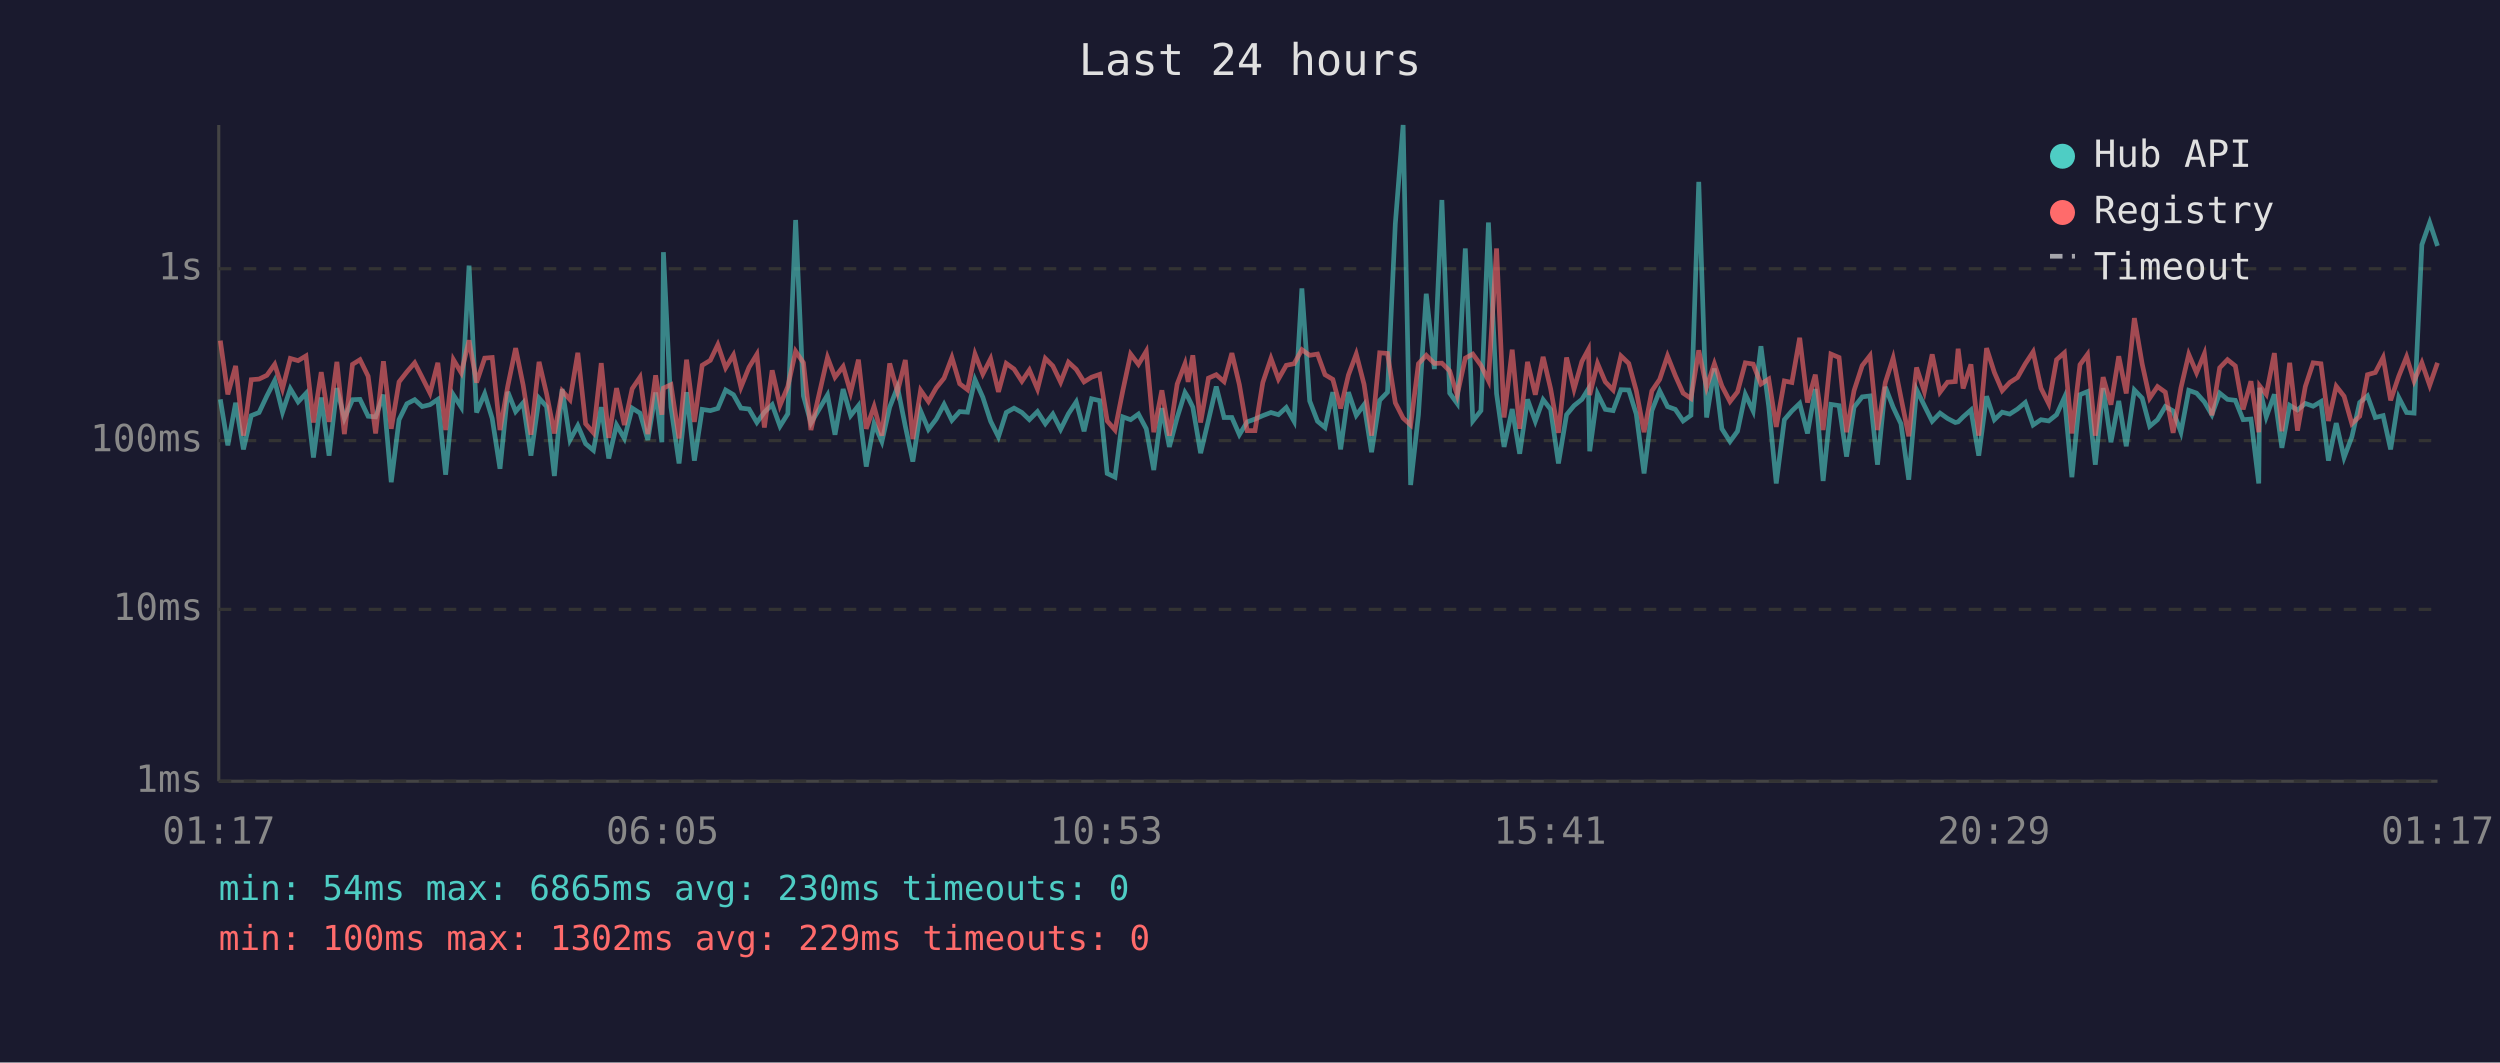
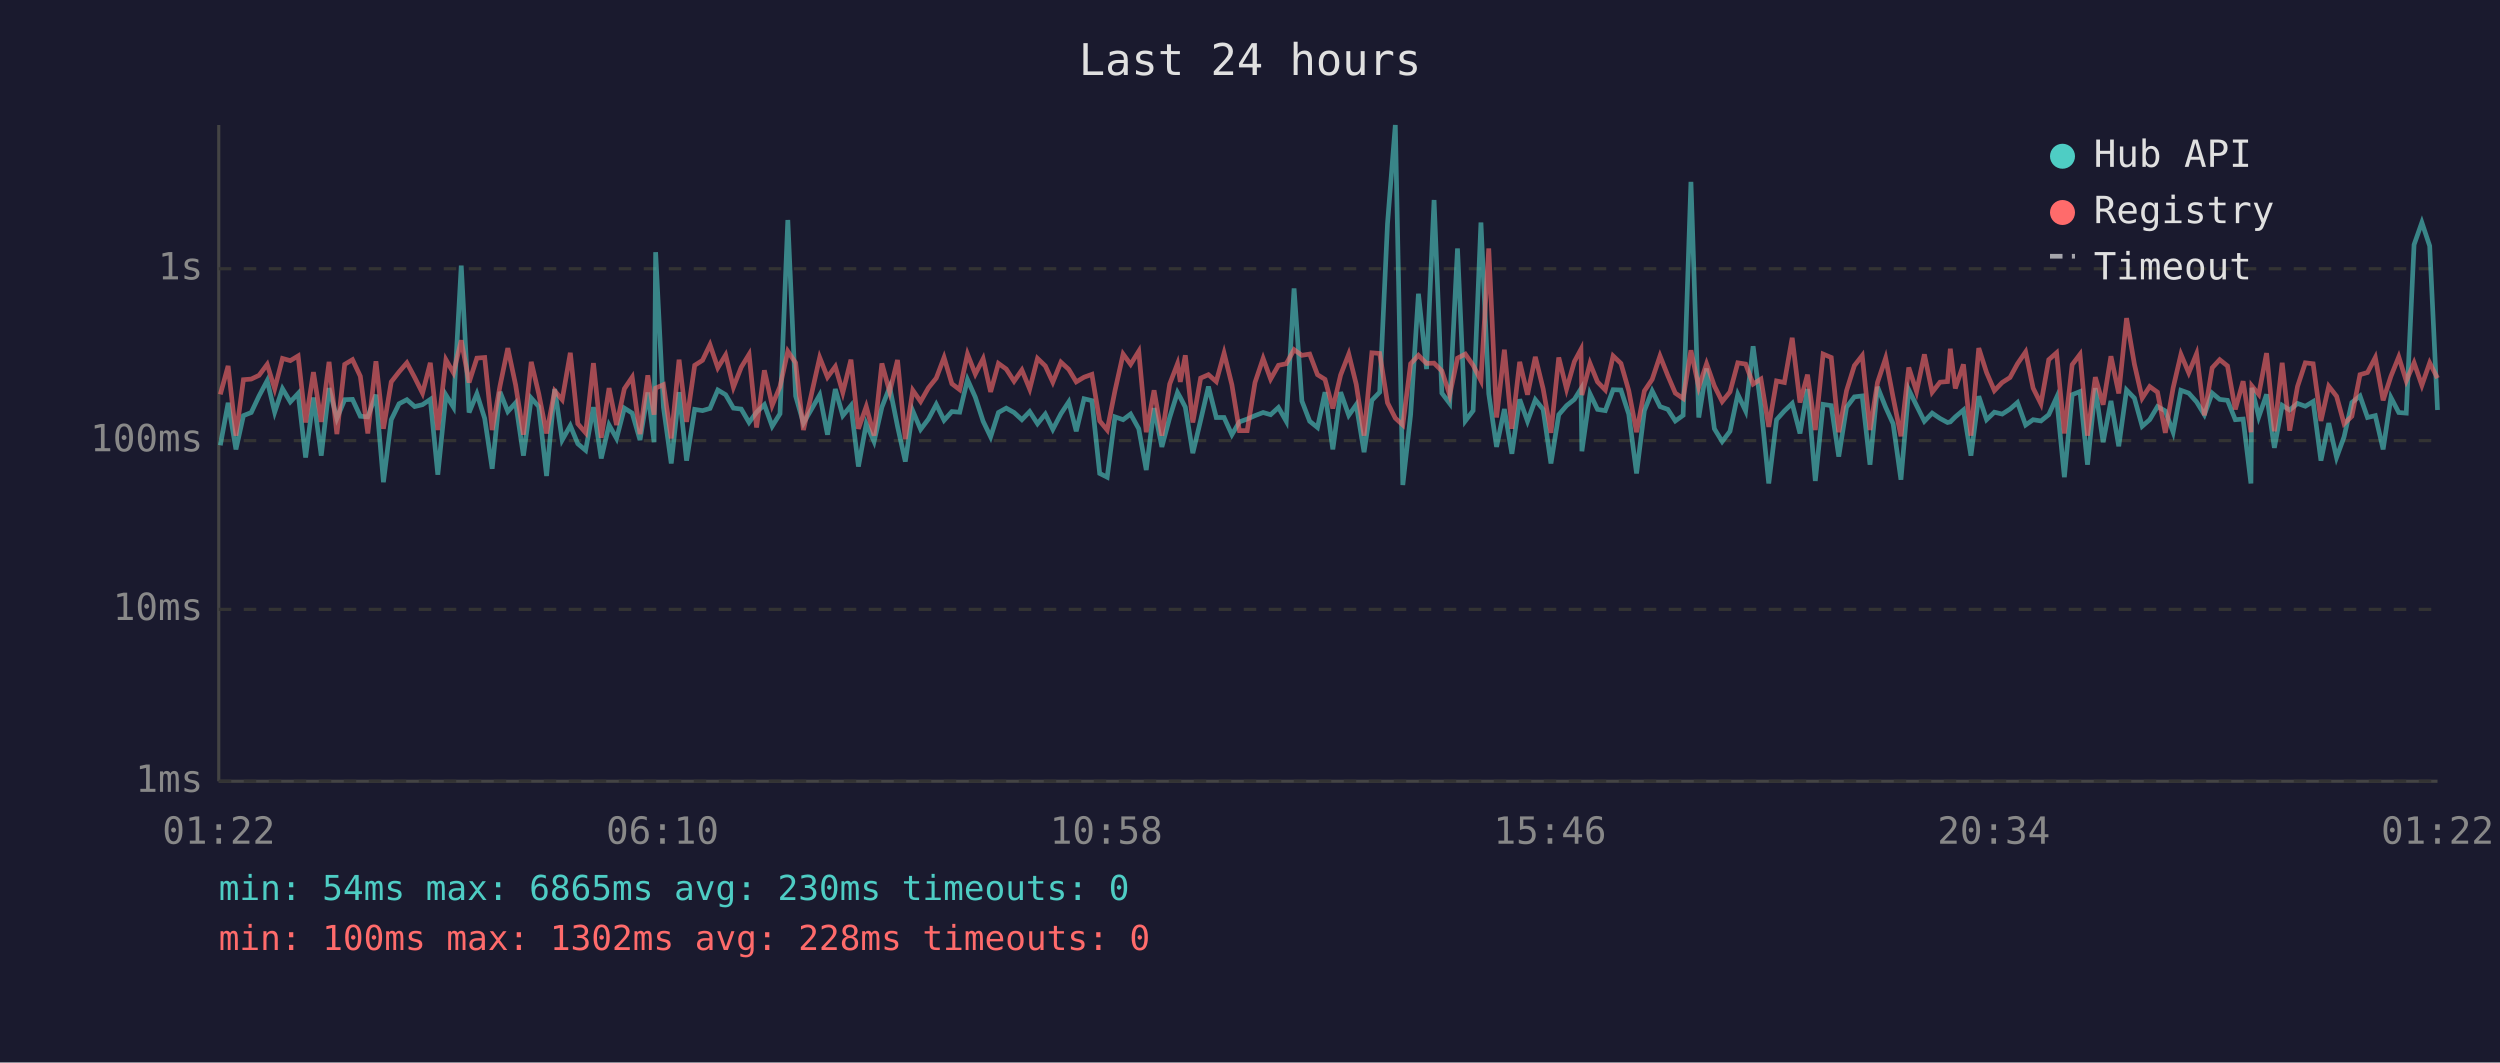
<svg xmlns="http://www.w3.org/2000/svg" viewBox="0 0 800 340" font-family="monospace" font-size="12">
  <rect width="800" height="340" fill="#1a1a2e" />
  <text x="400" y="24" fill="#e0e0e0" font-size="14" text-anchor="middle">Last 24 hours</text>
  <line x1="70" y1="40" x2="70" y2="250" stroke="#444" stroke-width="1" />
  <line x1="70" y1="250" x2="780" y2="250" stroke="#444" stroke-width="1" />
  <line x1="70" y1="250" x2="780" y2="250" stroke="#333" stroke-width="1" stroke-dasharray="4" />
  <text x="65" y="250" fill="#888" text-anchor="end" dominant-baseline="middle">1ms</text>
  <line x1="70" y1="195" x2="780" y2="195" stroke="#333" stroke-width="1" stroke-dasharray="4" />
  <text x="65" y="195" fill="#888" text-anchor="end" dominant-baseline="middle">10ms</text>
  <line x1="70" y1="141" x2="780" y2="141" stroke="#333" stroke-width="1" stroke-dasharray="4" />
  <text x="65" y="141" fill="#888" text-anchor="end" dominant-baseline="middle">100ms</text>
  <line x1="70" y1="86" x2="780" y2="86" stroke="#333" stroke-width="1" stroke-dasharray="4" />
  <text x="65" y="86" fill="#888" text-anchor="end" dominant-baseline="middle">1s</text>
-   <text x="70" y="270" fill="#888" text-anchor="middle">01:17</text>
-   <text x="212" y="270" fill="#888" text-anchor="middle">06:05</text>
-   <text x="354" y="270" fill="#888" text-anchor="middle">10:53</text>
-   <text x="496" y="270" fill="#888" text-anchor="middle">15:41</text>
-   <text x="638" y="270" fill="#888" text-anchor="middle">20:29</text>
-   <text x="780" y="270" fill="#888" text-anchor="middle">01:17</text>
-   <polyline points="70.5,127.8 72.9,142.5 75.4,128.9 77.9,143.8 80.4,133.0 82.9,132.0 85.4,126.7 87.9,121.8 90.4,131.9 92.9,124.4 95.4,128.6 97.9,125.9 100.3,146.4 102.8,127.2 105.3,145.8 107.8,124.2 110.2,133.9 112.8,127.9 115.2,127.8 117.8,133.2 120.2,133.4 122.7,126.3 125.2,154.3 127.7,134.3 130.2,129.2 132.7,127.9 135.1,130.1 137.6,129.5 140.1,127.8 142.6,151.9 145.1,126.4 147.6,130.3 150.1,85.0 152.5,132.0 155.1,126.0 157.5,133.9 160.0,150.0 162.5,125.4 165.0,131.7 167.4,128.9 169.9,145.8 172.5,127.4 174.9,130.1 177.4,152.3 179.9,124.5 182.4,140.8 184.9,136.2 187.4,142.0 189.9,144.1 192.4,130.3 194.8,146.7 197.3,136.0 199.8,140.3 202.3,130.6 204.8,132.2 207.3,140.8 209.8,125.6 211.8,141.5 212.3,80.7 214.7,130.3 217.3,148.3 219.7,125.5 222.2,147.4 224.7,131.0 227.3,131.4 229.7,130.7 232.2,124.8 234.7,126.3 237.1,130.6 239.7,130.9 242.2,135.2 244.6,131.9 247.1,129.5 249.6,136.4 252.1,132.4 254.6,70.4 257.1,126.7 259.5,135.4 264.8,126.4 267.2,139.1 269.8,124.5 272.2,133.0 274.7,129.8 277.2,149.3 279.7,135.6 282.2,141.3 284.7,130.3 287.2,123.9 289.7,136.4 292.1,147.7 294.6,131.5 297.1,137.4 299.6,134.1 302.1,129.4 304.6,134.5 307.1,131.7 309.6,131.9 312.0,121.5 314.5,127.1 317.0,134.8 319.5,139.8 322.0,132.0 324.5,130.6 327.0,132.0 329.4,134.3 332.0,131.7 334.5,135.6 336.9,132.5 339.4,137.4 341.9,132.4 344.4,128.6 346.9,138.0 349.3,127.6 351.9,128.2 354.3,151.5 356.8,152.7 359.3,133.4 361.8,134.3 364.3,132.5 366.8,137.2 369.2,150.4 371.8,130.6 374.2,143.0 376.7,133.6 379.2,125.6 380.2,127.2 381.7,130.3 384.2,145.0 386.7,134.5 389.2,123.7 391.7,133.6 394.2,133.6 396.6,139.1 399.1,135.0 401.6,134.1 404.1,133.0 406.7,132.0 409.1,132.7 411.6,130.4 414.1,134.8 416.6,92.3 419.1,128.3 421.6,134.8 424.0,136.8 426.5,125.5 429.0,143.8 431.5,125.5 434.0,132.9 436.5,129.5 438.9,144.7 441.5,128.1 444.0,125.5 446.5,71.6 449.0,40.0 451.4,155.2 453.9,132.7 456.4,94.0 459.0,118.1 461.4,64.0 463.9,125.8 466.3,129.1 468.9,79.5 471.3,134.7 473.9,131.4 476.3,71.2 478.9,126.0 481.3,143.0 483.9,130.9 486.3,145.2 488.8,127.8 491.3,134.8 493.8,127.9 496.2,131.0 498.7,148.3 501.3,132.7 503.7,129.8 506.2,127.8 508.3,124.4 508.7,144.4 511.2,126.0 513.7,131.0 516.2,131.4 518.7,124.7 521.2,124.8 523.6,132.5 526.1,151.5 528.6,131.4 531.1,125.1 533.6,130.1 536.1,131.0 538.6,134.7 541.1,132.9 543.6,58.2 546.1,133.6 548.6,117.9 551.0,137.2 553.6,141.3 556.0,138.0 558.5,126.2 561.0,131.5 563.5,110.8 566.0,130.1 568.4,154.7 571.0,134.3 573.4,131.5 575.9,129.1 578.4,138.7 580.9,124.5 583.4,153.9 585.9,129.4 588.5,129.8 590.9,146.1 593.3,130.3 595.9,127.0 598.4,126.7 600.8,148.7 603.3,123.8 605.8,130.3 608.3,135.6 610.8,153.5 613.3,124.7 615.8,129.8 618.3,134.8 620.8,132.2 623.2,133.9 625.7,135.2 626.6,135.0 628.2,133.4 630.7,131.2 633.2,145.8 635.7,126.8 638.2,134.3 640.7,131.9 643.1,132.5 645.6,130.9 648.1,128.8 650.6,136.0 653.1,134.3 655.6,134.7 658.1,132.7 660.6,127.2 663.0,152.7 665.6,126.3 668.0,125.3 670.5,148.7 673.0,124.2 675.5,141.5 678.0,128.3 680.4,142.8 683.0,124.8 685.5,127.4 687.9,136.4 690.4,134.3 692.9,130.1 695.4,131.5 697.9,138.3 700.4,124.9 702.9,125.8 705.4,128.6 707.8,132.7 710.3,125.8 712.8,127.8 715.3,128.1 717.8,134.3 720.3,134.1 722.8,154.7 723.1,124.1 725.2,133.4 727.8,126.2 730.2,143.3 732.7,129.7 735.2,131.2 737.7,129.1 740.2,130.0 742.7,128.5 745.1,147.4 747.6,135.4 750.1,146.4 752.6,139.8 755.1,128.8 757.6,126.7 760.1,133.6 762.6,133.0 765.0,143.8 767.6,127.2 770.1,132.0 772.5,132.2 775.0,78.3 777.5,71.2 780.0,78.7" fill="none" stroke="#4ecdc4" stroke-width="1.5" opacity="0.6" />
-   <polyline points="70.5,109.0 72.9,126.2 75.4,117.1 77.9,139.4 80.4,121.5 82.9,121.3 85.4,120.1 87.9,116.6 90.4,124.4 92.9,114.7 95.4,115.4 97.9,113.9 100.3,135.2 102.8,119.1 105.3,135.0 107.8,115.8 110.2,138.9 112.8,116.6 115.2,115.1 117.8,120.4 120.2,138.7 122.7,115.6 125.2,137.2 127.7,122.2 130.2,119.0 132.7,116.1 135.1,120.8 137.6,125.8 140.1,116.1 142.6,137.6 145.1,115.1 147.6,119.3 150.1,108.9 152.5,122.4 155.1,114.6 157.5,114.4 160.0,137.6 162.5,123.5 165.0,111.4 167.4,123.2 169.9,139.1 172.5,115.8 174.9,126.0 177.4,138.7 179.9,125.1 182.4,127.9 184.9,112.9 187.4,135.6 189.9,138.5 192.4,116.2 194.8,140.1 197.3,124.2 199.8,136.0 202.3,124.4 204.8,120.7 207.3,138.9 209.8,120.1 211.8,132.7 212.3,124.2 214.7,123.1 217.3,140.3 219.7,115.1 222.2,135.0 224.7,116.9 227.3,115.3 229.7,110.3 232.2,117.7 234.7,113.6 237.1,123.9 239.7,117.5 242.2,113.4 244.6,136.8 247.1,118.5 249.6,129.7 252.1,123.7 254.6,112.4 257.1,116.1 259.5,137.6 264.8,114.4 267.2,120.7 269.8,117.3 272.2,125.6 274.7,115.1 277.2,137.2 279.7,130.1 282.2,139.4 284.7,116.3 287.2,125.4 289.7,115.2 292.1,140.5 294.6,124.9 297.1,128.5 299.6,124.1 302.1,121.0 304.6,114.4 307.1,122.8 309.6,124.7 312.0,113.3 314.5,119.7 317.0,114.8 319.5,125.4 322.0,116.3 324.5,118.1 327.0,122.0 329.4,118.4 332.0,124.5 334.5,114.7 336.9,117.1 339.4,122.3 341.9,115.9 344.4,118.2 346.9,122.2 349.3,120.7 351.9,119.8 354.3,134.7 356.8,137.6 359.3,125.0 361.8,113.3 364.3,116.6 366.8,112.4 369.2,138.3 371.8,124.9 374.2,139.4 376.7,122.9 379.2,116.4 380.2,122.2 381.7,113.7 384.2,135.2 386.7,121.0 389.2,119.9 391.7,122.1 394.2,113.0 396.6,123.1 399.1,137.8 401.6,137.8 404.1,122.4 406.7,114.7 409.1,121.3 411.6,116.9 414.1,116.4 416.6,111.9 419.1,113.7 421.6,113.3 424.0,119.9 426.5,121.4 429.0,130.7 431.5,120.0 434.0,113.3 436.5,123.0 438.9,139.4 441.5,112.9 444.0,113.1 446.5,128.9 449.0,133.8 451.4,136.0 453.9,116.4 456.4,113.7 459.0,116.3 461.4,116.2 463.9,118.7 466.3,126.4 468.9,114.6 471.3,113.3 473.9,116.9 476.3,121.8 478.9,79.5 481.3,133.6 483.9,111.9 486.3,137.2 488.8,115.8 491.3,126.3 493.8,114.2 496.2,124.4 498.7,138.5 501.3,114.4 503.7,124.5 506.2,115.7 508.3,111.8 508.7,126.4 511.2,116.3 513.7,122.2 516.2,124.8 518.7,113.9 521.2,116.3 523.6,125.0 526.1,138.3 528.6,125.1 531.1,121.4 533.6,113.9 536.1,120.2 538.6,125.8 541.1,127.5 543.6,112.1 546.1,123.9 548.6,116.4 551.0,123.5 553.6,128.5 556.0,125.4 558.5,116.1 561.0,116.5 563.5,122.9 566.0,121.3 568.4,136.6 571.0,121.9 573.4,122.4 575.9,108.1 578.4,128.8 580.9,119.9 583.4,137.6 585.9,113.3 588.5,114.4 590.9,138.3 593.3,125.0 595.9,117.0 598.4,113.8 600.8,137.6 603.3,122.4 605.8,114.6 608.3,127.2 610.8,139.6 613.3,117.6 615.8,125.3 618.3,113.4 620.8,125.5 623.2,122.3 625.7,122.1 626.6,111.6 628.2,124.3 630.7,116.6 633.2,139.4 635.7,111.4 638.2,119.2 640.7,125.0 643.1,122.4 645.6,120.8 648.1,116.4 650.6,112.6 653.1,124.2 655.6,129.2 658.1,115.1 660.6,112.9 663.0,138.7 665.6,116.7 668.0,113.4 670.5,139.4 673.0,120.7 675.5,129.5 678.0,114.0 680.4,125.9 683.0,101.8 685.5,116.5 687.9,127.4 690.4,123.7 692.9,125.5 695.4,138.5 697.9,124.1 700.4,113.4 702.9,119.3 705.4,113.2 707.8,132.9 710.3,117.7 712.8,115.1 715.3,117.1 717.8,131.0 720.3,122.0 722.8,138.3 723.1,123.5 725.2,126.2 727.8,113.0 730.2,138.0 732.7,116.1 735.2,137.8 737.7,123.7 740.2,116.1 742.7,116.4 745.1,134.7 747.6,123.6 750.1,126.8 752.6,135.6 755.1,133.2 757.6,119.9 760.1,119.2 762.6,114.4 765.0,128.1 767.6,120.4 770.1,114.2 772.5,121.9 775.0,116.1 777.5,123.3 780.0,116.1" fill="none" stroke="#ff6b6b" stroke-width="1.5" opacity="0.6" />
+   <text x="70" y="270" fill="#888" text-anchor="middle">01:22</text>
+   <text x="212" y="270" fill="#888" text-anchor="middle">06:10</text>
+   <text x="354" y="270" fill="#888" text-anchor="middle">10:58</text>
+   <text x="496" y="270" fill="#888" text-anchor="middle">15:46</text>
+   <text x="638" y="270" fill="#888" text-anchor="middle">20:34</text>
+   <text x="780" y="270" fill="#888" text-anchor="middle">01:22</text>
+   <polyline points="70.5,142.5 73.0,128.9 75.5,143.8 77.9,133.0 80.4,132.0 82.9,126.7 85.5,121.8 87.9,131.9 90.4,124.4 92.9,128.6 95.4,125.9 97.8,146.4 100.3,127.2 102.8,145.8 105.3,124.2 107.8,133.9 110.3,127.9 112.8,127.8 115.3,133.2 117.7,133.4 120.3,126.3 122.7,154.3 125.2,134.3 127.7,129.2 130.2,127.9 132.7,130.1 135.2,129.5 137.7,127.8 140.1,151.9 142.7,126.4 145.1,130.3 147.6,85.0 150.1,132.0 152.6,126.0 155.1,133.9 157.5,150.0 160.0,125.4 162.5,131.7 165.0,128.9 167.5,145.8 170.0,127.4 172.4,130.1 174.9,152.3 177.5,124.5 179.9,140.8 182.5,136.2 184.9,142.0 187.4,144.1 189.9,130.3 192.4,146.7 194.9,136.0 197.3,140.3 199.8,130.6 202.3,132.2 204.8,140.8 207.3,125.6 209.3,141.5 209.8,80.7 212.3,130.3 214.8,148.3 217.3,125.5 219.7,147.4 222.3,131.0 224.8,131.4 227.2,130.7 229.7,124.8 232.2,126.3 234.7,130.6 237.2,130.9 239.7,135.2 242.1,131.9 244.6,129.5 247.1,136.4 249.6,132.4 252.1,70.4 254.6,126.7 257.1,135.4 262.3,126.4 264.8,139.1 267.3,124.5 269.7,133.0 272.3,129.8 274.7,149.3 277.2,135.6 279.7,141.3 282.2,130.3 284.7,123.9 287.2,136.4 289.7,147.7 292.1,131.5 294.6,137.4 297.1,134.1 299.6,129.4 302.1,134.5 304.6,131.7 307.1,131.9 309.6,121.5 312.1,127.1 314.6,134.8 317.0,139.8 319.5,132.0 322.0,130.6 324.5,132.0 327.0,134.3 329.5,131.7 332.0,135.6 334.5,132.5 336.9,137.4 339.5,132.4 342.0,128.6 344.4,138.0 346.9,127.6 349.4,128.2 351.9,151.5 354.3,152.7 356.8,133.4 359.4,134.3 361.8,132.5 364.4,137.2 366.8,150.4 369.3,130.6 371.8,143.0 374.3,133.6 376.8,125.6 377.7,127.2 379.3,130.3 381.7,145.0 384.2,134.5 386.7,123.7 389.2,133.6 391.7,133.6 394.2,139.1 396.6,135.0 399.1,134.1 401.6,133.0 404.2,132.0 406.6,132.7 409.1,130.4 411.6,134.8 414.1,92.3 416.6,128.3 419.1,134.8 421.6,136.8 424.0,125.5 426.5,143.8 429.0,125.5 431.6,132.9 434.0,129.5 436.5,144.7 439.0,128.1 441.5,125.5 444.0,71.6 446.5,40.0 448.9,155.2 451.4,132.7 453.9,94.0 456.5,118.1 458.9,64.0 461.4,125.8 463.9,129.1 466.4,79.5 468.9,134.7 471.4,131.4 473.9,71.2 476.4,126.0 478.9,143.0 481.4,130.9 483.8,145.2 486.3,127.8 488.8,134.8 491.3,127.9 493.8,131.0 496.3,148.3 498.8,132.7 501.3,129.8 503.8,127.8 505.9,124.4 506.2,144.4 508.8,126.0 511.2,131.0 513.7,131.4 516.2,124.7 518.7,124.8 521.2,132.5 523.7,151.5 526.2,131.4 528.7,125.1 531.2,130.1 533.7,131.0 536.1,134.7 538.6,132.9 541.1,58.2 543.6,133.6 546.1,117.9 548.6,137.2 551.1,141.3 553.6,138.0 556.1,126.2 558.6,131.5 561.0,110.8 563.5,130.1 566.0,154.7 568.5,134.3 571.0,131.5 573.5,129.1 576.0,138.7 578.4,124.5 580.9,153.9 583.4,129.4 586.0,129.8 588.4,146.1 590.9,130.3 593.4,127.0 595.9,126.7 598.4,148.7 600.8,123.8 603.4,130.3 605.8,135.6 608.3,153.5 610.8,124.7 613.3,129.8 615.8,134.8 618.3,132.2 620.8,133.9 623.2,135.2 624.1,135.0 625.7,133.4 628.3,131.2 630.7,145.8 633.2,126.8 635.7,134.3 638.2,131.9 640.7,132.5 643.2,130.9 645.6,128.8 648.2,136.0 650.6,134.3 653.1,134.7 655.6,132.7 658.1,127.2 660.6,152.7 663.1,126.3 665.6,125.3 668.0,148.7 670.5,124.2 673.0,141.5 675.5,128.3 678.0,142.8 680.5,124.8 683.0,127.4 685.5,136.4 687.9,134.3 690.4,130.1 692.9,131.5 695.4,138.3 697.9,124.9 700.4,125.8 702.9,128.6 705.4,132.7 707.9,125.8 710.3,127.8 712.8,128.1 715.3,134.3 717.8,134.1 720.3,154.7 720.6,124.1 722.8,133.4 725.3,126.2 727.8,143.3 730.3,129.7 732.7,131.2 735.2,129.1 737.7,130.0 740.2,128.5 742.7,147.4 745.2,135.4 747.7,146.4 750.1,139.8 752.6,128.8 755.2,126.7 757.6,133.6 760.1,133.0 762.6,143.8 765.1,127.2 767.6,132.0 770.0,132.2 772.5,78.3 775.0,71.2 777.5,78.7 780.0,131.2" fill="none" stroke="#4ecdc4" stroke-width="1.5" opacity="0.6" />
+   <polyline points="70.5,126.2 73.0,117.1 75.5,139.4 77.9,121.5 80.4,121.3 82.9,120.1 85.5,116.6 87.9,124.4 90.4,114.7 92.9,115.4 95.4,113.9 97.8,135.2 100.3,119.1 102.8,135.0 105.3,115.8 107.8,138.9 110.3,116.6 112.8,115.1 115.3,120.4 117.7,138.7 120.3,115.6 122.7,137.2 125.2,122.2 127.7,119.0 130.2,116.1 132.7,120.8 135.2,125.8 137.7,116.1 140.1,137.6 142.7,115.1 145.1,119.3 147.6,108.9 150.1,122.4 152.6,114.6 155.1,114.4 157.5,137.6 160.0,123.5 162.5,111.4 165.0,123.2 167.5,139.1 170.0,115.8 172.4,126.0 174.9,138.7 177.5,125.1 179.9,127.9 182.5,112.9 184.9,135.6 187.4,138.5 189.9,116.2 192.4,140.1 194.9,124.2 197.3,136.0 199.8,124.4 202.3,120.7 204.8,138.9 207.3,120.1 209.3,132.7 209.8,124.2 212.3,123.1 214.8,140.3 217.3,115.1 219.7,135.0 222.3,116.9 224.8,115.3 227.2,110.3 229.7,117.7 232.2,113.6 234.7,123.9 237.2,117.5 239.7,113.4 242.1,136.8 244.6,118.5 247.1,129.7 249.6,123.7 252.1,112.4 254.6,116.1 257.1,137.6 262.3,114.4 264.8,120.7 267.3,117.3 269.7,125.6 272.3,115.1 274.7,137.2 277.2,130.1 279.7,139.4 282.2,116.3 284.7,125.4 287.2,115.2 289.7,140.5 292.1,124.9 294.6,128.5 297.1,124.1 299.6,121.0 302.1,114.4 304.6,122.8 307.1,124.7 309.6,113.3 312.1,119.7 314.6,114.8 317.0,125.4 319.5,116.3 322.0,118.1 324.5,122.0 327.0,118.4 329.5,124.5 332.0,114.7 334.5,117.1 336.9,122.3 339.5,115.9 342.0,118.2 344.4,122.2 346.9,120.7 349.4,119.8 351.9,134.7 354.3,137.6 356.8,125.0 359.4,113.3 361.8,116.6 364.4,112.4 366.8,138.3 369.3,124.9 371.8,139.4 374.3,122.9 376.8,116.4 377.7,122.2 379.3,113.7 381.7,135.2 384.2,121.0 386.7,119.9 389.2,122.1 391.7,113.0 394.2,123.1 396.6,137.8 399.1,137.8 401.6,122.4 404.2,114.7 406.6,121.3 409.1,116.9 411.6,116.4 414.1,111.9 416.6,113.7 419.1,113.3 421.6,119.9 424.0,121.4 426.5,130.7 429.0,120.0 431.6,113.3 434.0,123.0 436.5,139.4 439.0,112.9 441.5,113.1 444.0,128.9 446.5,133.8 448.9,136.0 451.4,116.4 453.9,113.7 456.5,116.3 458.9,116.2 461.4,118.7 463.9,126.4 466.4,114.6 468.9,113.3 471.4,116.9 473.9,121.8 476.4,79.5 478.9,133.6 481.4,111.9 483.8,137.2 486.3,115.8 488.8,126.3 491.3,114.2 493.8,124.4 496.3,138.5 498.8,114.4 501.3,124.5 503.8,115.7 505.9,111.8 506.2,126.4 508.8,116.3 511.2,122.2 513.7,124.8 516.2,113.9 518.7,116.3 521.2,125.0 523.7,138.3 526.2,125.1 528.7,121.4 531.2,113.9 533.7,120.2 536.1,125.8 538.6,127.5 541.1,112.1 543.6,123.9 546.1,116.4 548.6,123.5 551.1,128.5 553.6,125.4 556.1,116.1 558.6,116.5 561.0,122.9 563.5,121.3 566.0,136.6 568.5,121.9 571.0,122.4 573.5,108.1 576.0,128.8 578.4,119.9 580.9,137.6 583.4,113.3 586.0,114.4 588.4,138.3 590.9,125.0 593.4,117.0 595.9,113.8 598.4,137.6 600.8,122.4 603.4,114.6 605.8,127.2 608.3,139.6 610.8,117.6 613.3,125.3 615.8,113.4 618.3,125.5 620.8,122.3 623.2,122.1 624.1,111.6 625.7,124.3 628.3,116.6 630.7,139.4 633.2,111.4 635.7,119.2 638.2,125.0 640.7,122.4 643.2,120.8 645.6,116.4 648.2,112.6 650.6,124.2 653.1,129.2 655.6,115.1 658.1,112.9 660.6,138.7 663.1,116.7 665.6,113.4 668.0,139.4 670.5,120.7 673.0,129.5 675.5,114.0 678.0,125.9 680.5,101.8 683.0,116.5 685.5,127.4 687.9,123.7 690.4,125.5 692.9,138.5 695.4,124.1 697.9,113.4 700.4,119.3 702.9,113.2 705.4,132.9 707.9,117.7 710.3,115.1 712.8,117.1 715.3,131.0 717.8,122.0 720.3,138.3 720.6,123.5 722.8,126.2 725.3,113.0 727.8,138.0 730.3,116.1 732.7,137.8 735.2,123.7 737.7,116.1 740.2,116.4 742.7,134.7 745.2,123.6 747.7,126.8 750.1,135.6 752.6,133.2 755.2,119.9 757.6,119.2 760.1,114.4 762.6,128.1 765.1,120.4 767.6,114.2 770.0,121.9 772.5,116.1 775.0,123.3 777.5,116.1 780.0,121.0" fill="none" stroke="#ff6b6b" stroke-width="1.5" opacity="0.6" />
  <circle cx="660" cy="50" r="4" fill="#4ecdc4" />
  <text x="670" y="50" fill="#e0e0e0" dominant-baseline="middle">Hub API</text>
  <circle cx="660" cy="68" r="4" fill="#ff6b6b" />
  <text x="670" y="68" fill="#e0e0e0" dominant-baseline="middle">Registry</text>
  <line x1="656" y1="82" x2="664" y2="82" stroke="#e0e0e0" stroke-width="1.5" stroke-dasharray="4,3" opacity="0.7" />
  <text x="670" y="86" fill="#e0e0e0" dominant-baseline="middle">Timeout</text>
  <text x="70" y="288" fill="#4ecdc4" font-size="11">min: 54ms  max: 6865ms  avg: 230ms  timeouts: 0</text>
-   <text x="70" y="304" fill="#ff6b6b" font-size="11">min: 100ms  max: 1302ms  avg: 229ms  timeouts: 0</text>
+   <text x="70" y="304" fill="#ff6b6b" font-size="11">min: 100ms  max: 1302ms  avg: 228ms  timeouts: 0</text>
</svg>
